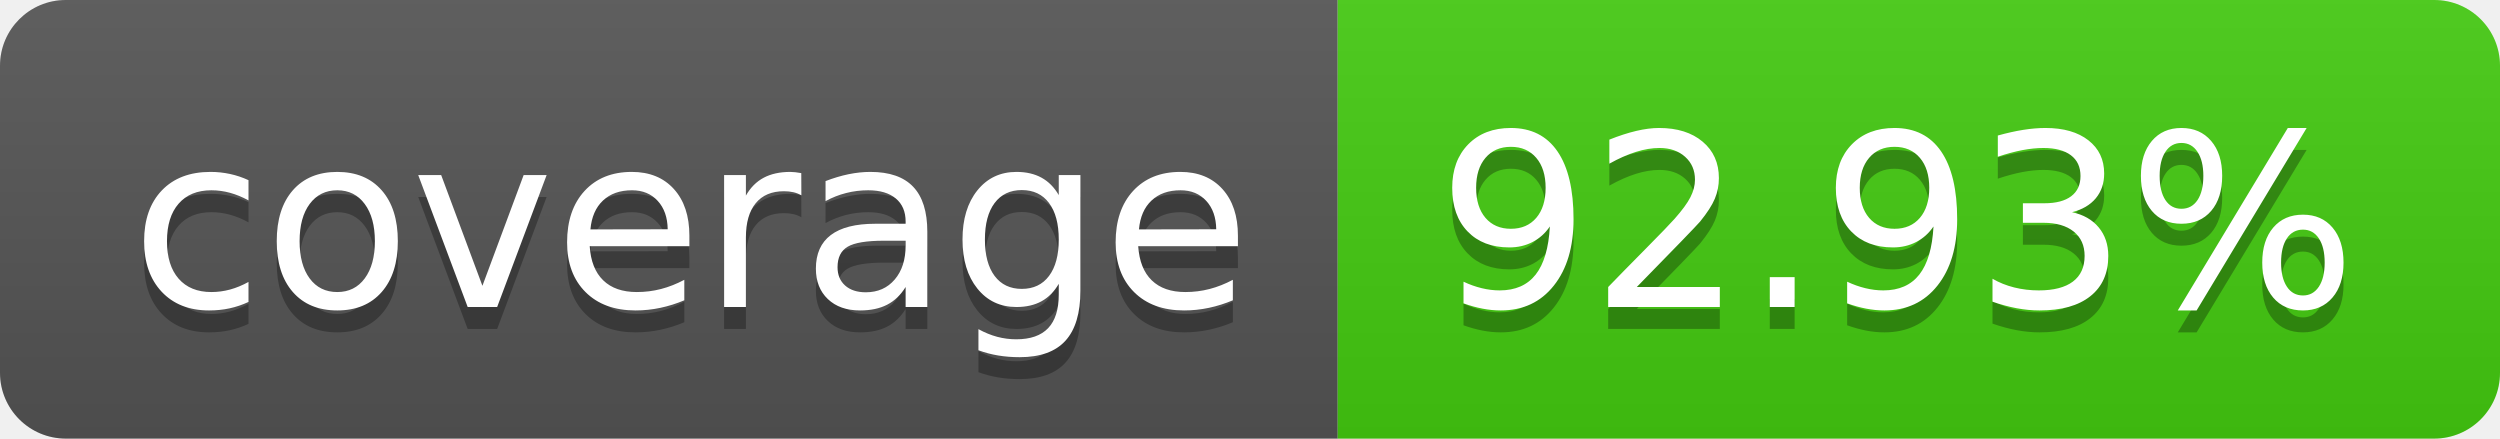
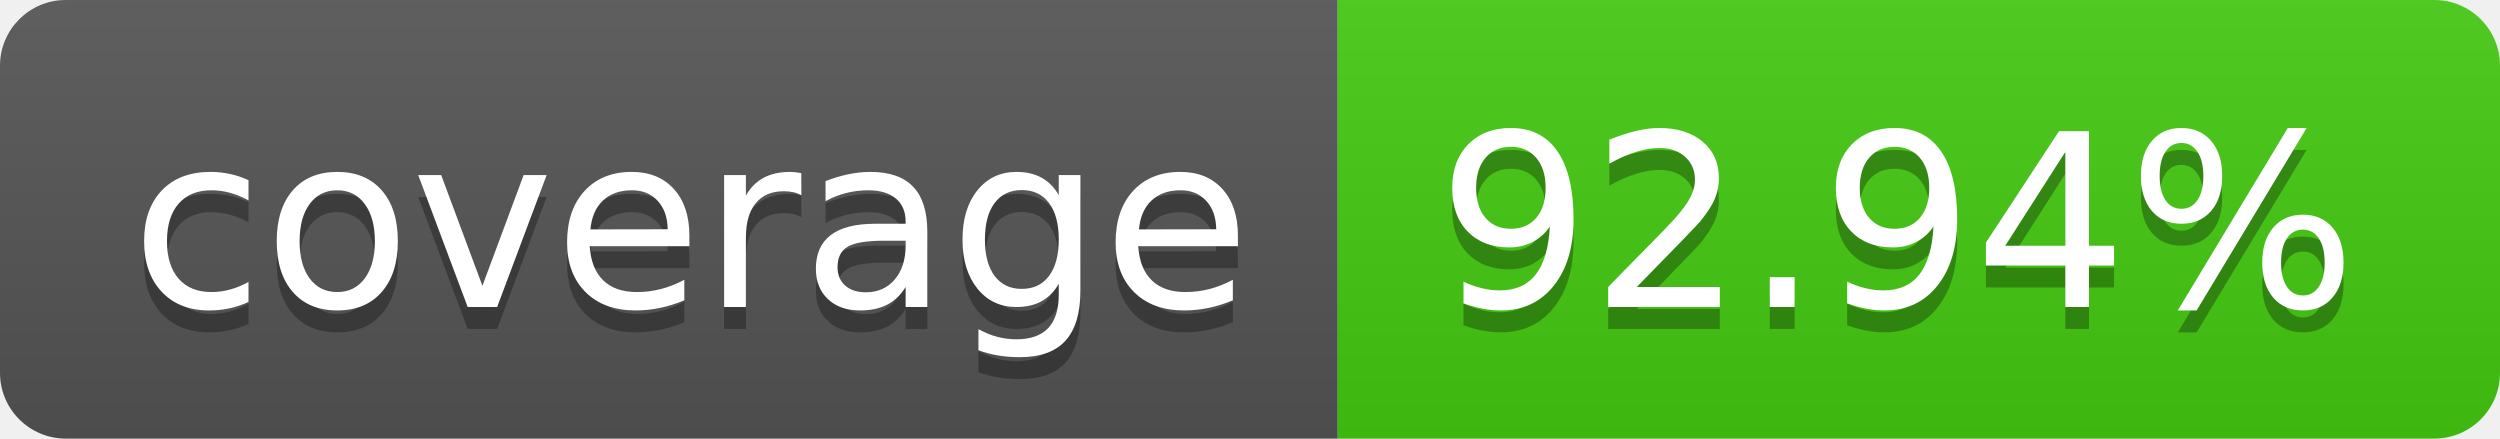
- <svg xmlns="http://www.w3.org/2000/svg" width="114" height="20" role="img" aria-label="coverage: 92.93%">
+ <svg xmlns="http://www.w3.org/2000/svg" width="114" height="20" role="img" aria-label="coverage: 92.94%">
  <linearGradient id="s" x2="0" y2="100%">
    <stop offset="0" stop-color="#bbb" stop-opacity=".1" />
    <stop offset="1" stop-opacity=".1" />
  </linearGradient>
  <clipPath id="r">
    <rect width="114" height="20" rx="3" fill="#fff" />
  </clipPath>
  <g clip-path="url(#r)">
    <rect width="61" height="20" fill="#555" />
    <rect x="61" width="53" height="20" fill="#4c1" />
    <rect width="114" height="20" fill="url(#s)" />
  </g>
  <g fill="#fff" text-anchor="middle" font-family="Verdana,Geneva,DejaVu Sans,sans-serif" text-rendering="geometricPrecision" font-size="110">
    <text aria-hidden="true" x="315" y="150" fill="#010101" fill-opacity=".3" transform="scale(.1)" textLength="510">coverage</text>
    <text x="315" y="140" transform="scale(.1)" fill="#fff" textLength="510">coverage</text>
-     <text aria-hidden="true" x="865" y="150" fill="#010101" fill-opacity=".3" transform="scale(.1)" textLength="430">92.93%</text>
-     <text x="865" y="140" transform="scale(.1)" fill="#fff" textLength="430">92.93%</text>
+     <text aria-hidden="true" x="865" y="150" fill="#010101" fill-opacity=".3" transform="scale(.1)" textLength="430">92.94%</text>
+     <text x="865" y="140" transform="scale(.1)" fill="#fff" textLength="430">92.94%</text>
  </g>
</svg>
